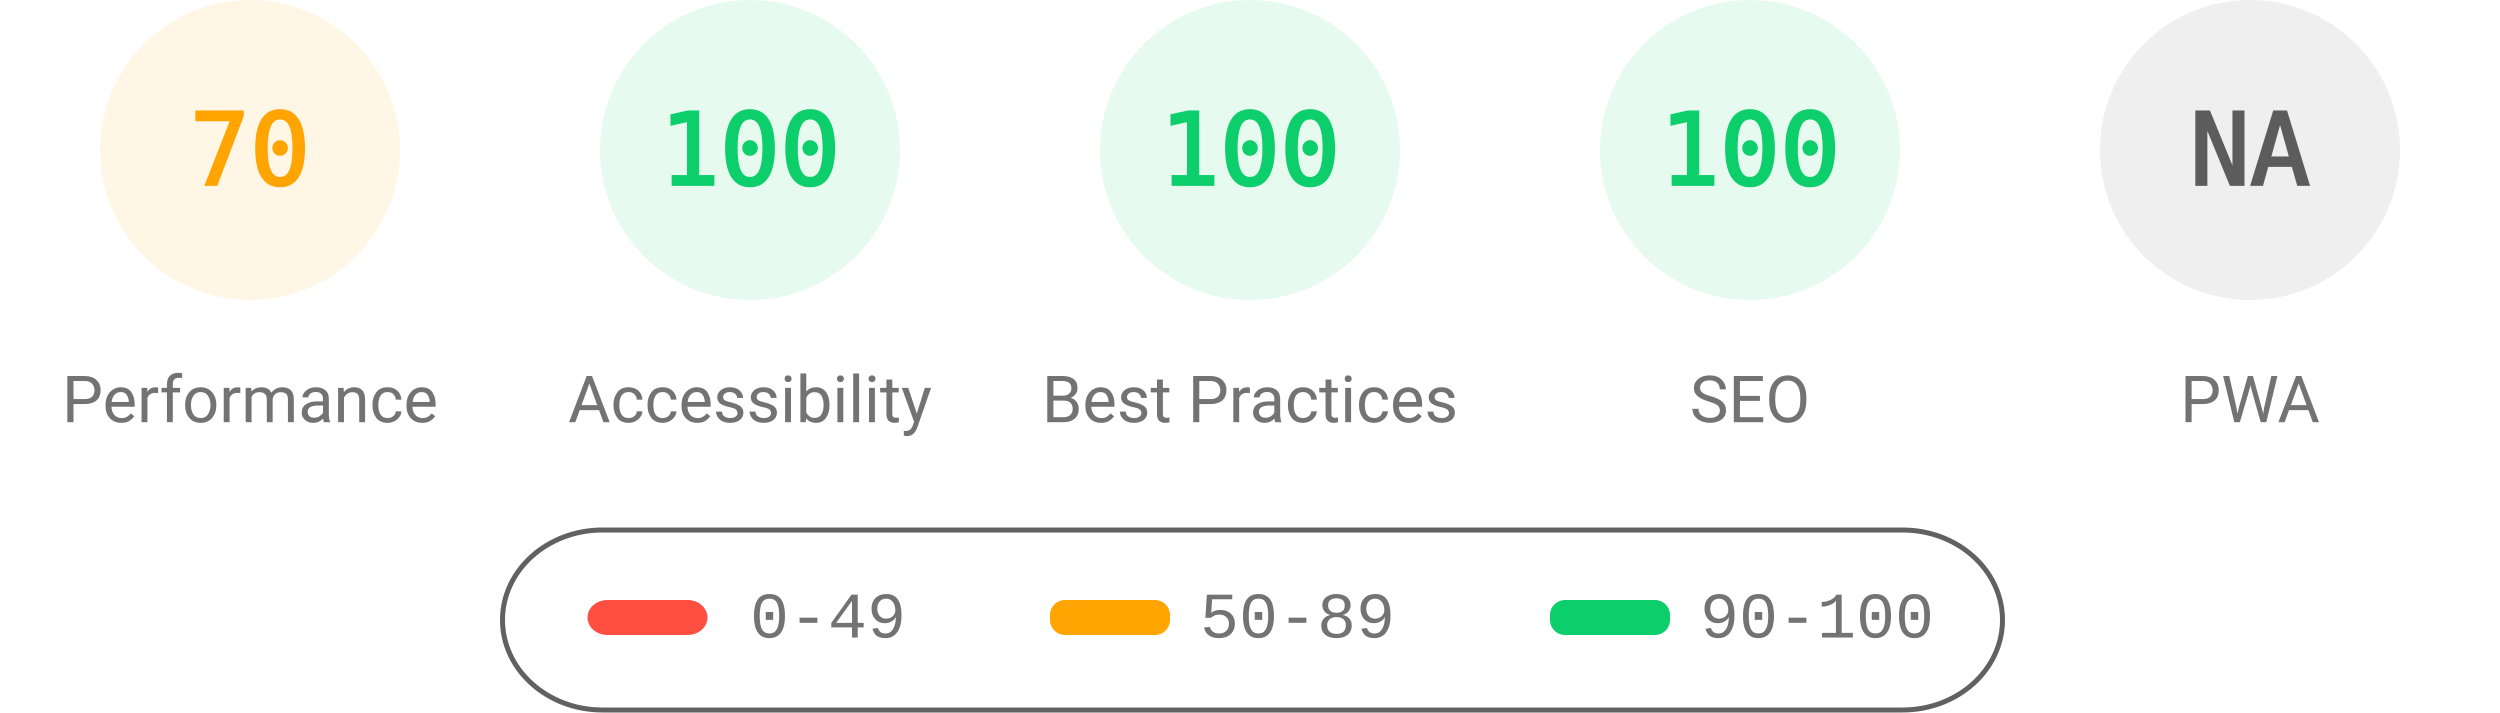
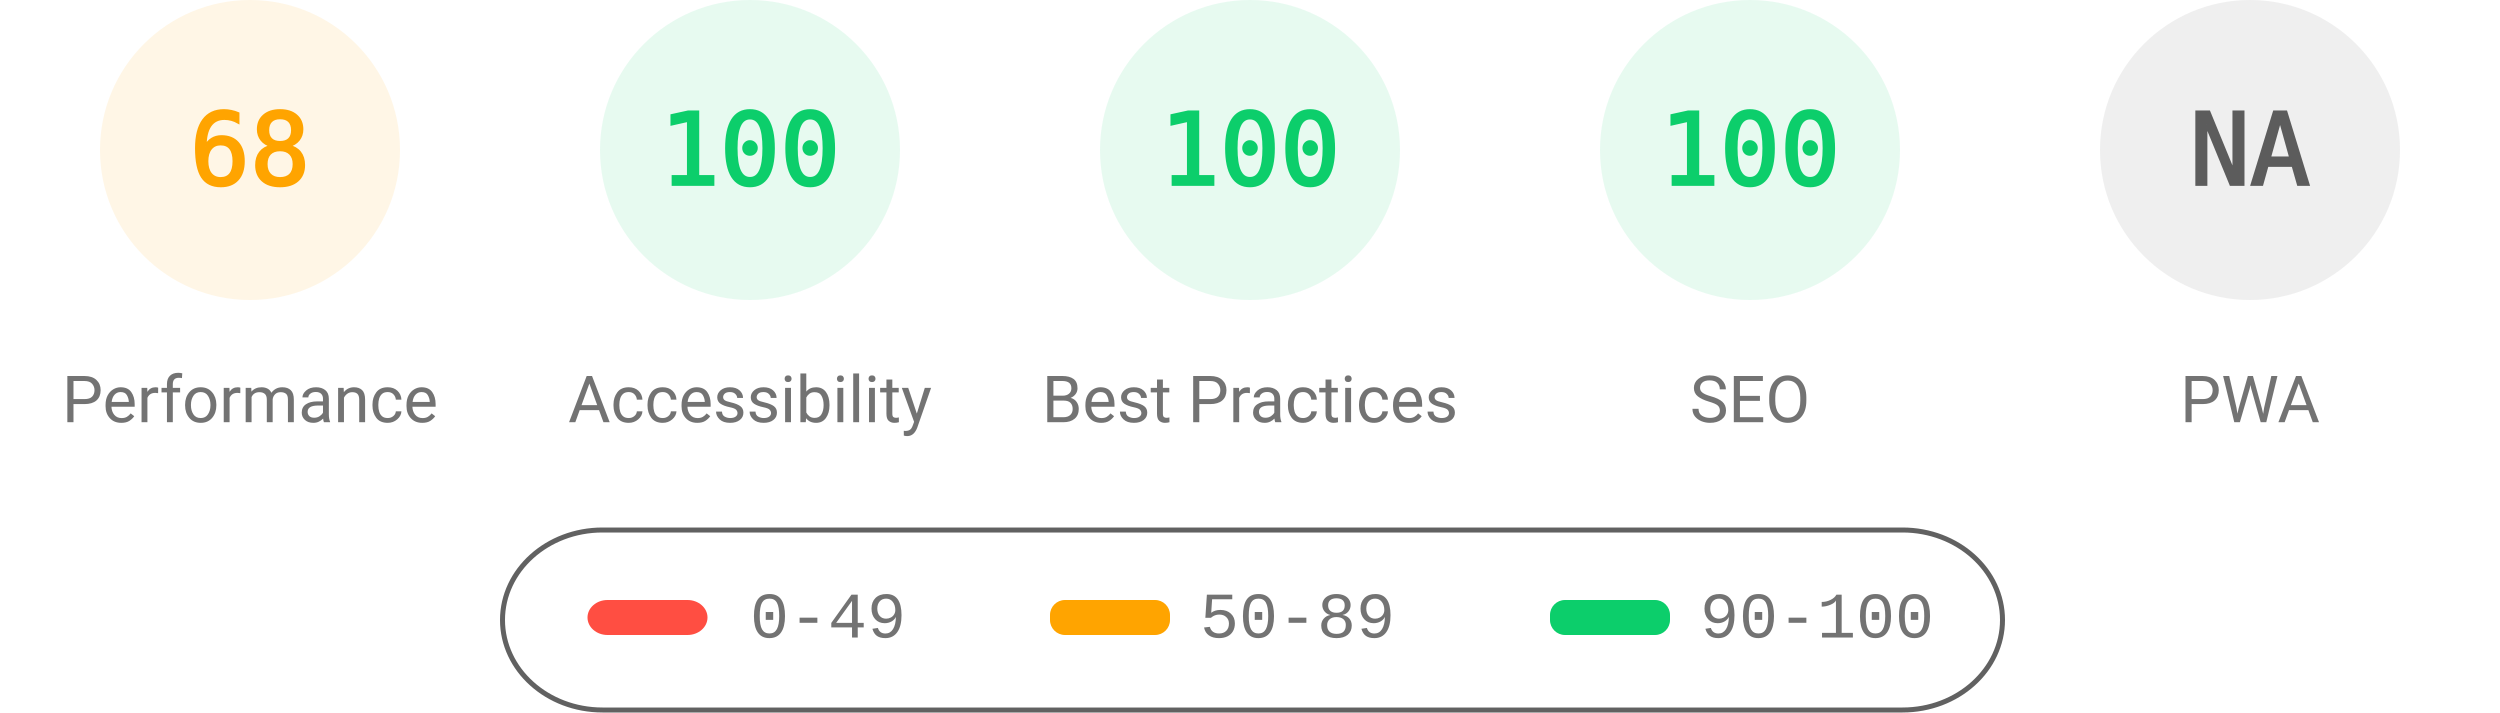
<svg xmlns="http://www.w3.org/2000/svg" fill="none" width="1000" height="285">
  <style>.gauge-base{opacity:.1}.gauge-arc{fill:none;animation-delay:250ms;stroke-linecap:round;transform:rotate(-90deg);transform-origin:100px 60px;animation:load-gauge 1s ease forwards}.guage-text{font-size:40px;font-family:monospace;text-align:center}.guage-red{color:#ff4e42;fill:#ff4e42;stroke:#ff4e42}.guage-orange{color:#ffa400;fill:#ffa400;stroke:#ffa400}.guage-green{color:#0cce6b;fill:#0cce6b;stroke:#0cce6b}.guage-undefined{color:#5c5c5c;fill:#5c5c5c;stroke:#5c5c5c}.guage-title{color:#737373;fill:#737373;stroke:none;font-size:26px;line-height:26px;font-family:Roboto,Halvetica,Arial,sans-serif}@keyframes load-gauge{from{stroke-dasharray:0 352.858}}</style>
  <svg class="guage-div guage-perf guage-orange" viewBox="0 0 200 200" width="200" height="200">
    <circle class="gauge-base" r="56" cx="100" cy="60" stroke-width="8" />
-     <circle class="gauge-arc guage-arc-1" r="56" cx="100" cy="60" stroke-width="8" style="stroke-dasharray:246.301,351.858" />
-     <text class="guage-text" x="100" y="60" alignment-baseline="central" dominant-baseline="central" text-anchor="middle">70</text>
+     <circle class="gauge-arc guage-arc-1" r="56" cx="100" cy="60" stroke-width="8" style="stroke-dasharray:239.263,351.858" />
+     <text class="guage-text" x="100" y="60" alignment-baseline="central" dominant-baseline="central" text-anchor="middle">68</text>
    <text class="guage-title" x="100" y="160" alignment-baseline="central" dominant-baseline="central" text-anchor="middle">Performance</text>
  </svg>
  <svg class="guage-div guage-acc guage-green" viewBox="0 0 200 200" width="200" height="200" x="200">
    <circle class="gauge-base" r="56" cx="100" cy="60" stroke-width="8" />
    <circle class="gauge-arc guage-arc-2" r="56" cx="100" cy="60" stroke-width="8" style="stroke-dasharray:351.858,351.858" />
    <text class="guage-text" x="100" y="60" alignment-baseline="central" dominant-baseline="central" text-anchor="middle">100</text>
    <text class="guage-title" x="100" y="160" alignment-baseline="central" dominant-baseline="central" text-anchor="middle">Accessibility</text>
  </svg>
  <svg class="guage-div guage-best guage-green" viewBox="0 0 200 200" width="200" height="200" x="400">
    <circle class="gauge-base" r="56" cx="100" cy="60" stroke-width="8" />
    <circle class="gauge-arc guage-arc-3" r="56" cx="100" cy="60" stroke-width="8" style="stroke-dasharray:351.858,351.858" />
    <text class="guage-text" x="100" y="60" alignment-baseline="central" dominant-baseline="central" text-anchor="middle">100</text>
    <text class="guage-title" x="100" y="160" alignment-baseline="central" dominant-baseline="central" text-anchor="middle">Best Practices</text>
  </svg>
  <svg class="guage-div guage-seo guage-green" viewBox="0 0 200 200" width="200" height="200" x="600">
    <circle class="gauge-base" r="56" cx="100" cy="60" stroke-width="8" />
    <circle class="gauge-arc guage-arc-4" r="56" cx="100" cy="60" stroke-width="8" style="stroke-dasharray:351.858,351.858" />
    <text class="guage-text" x="100" y="60" alignment-baseline="central" dominant-baseline="central" text-anchor="middle">100</text>
    <text class="guage-title" x="100" y="160" alignment-baseline="central" dominant-baseline="central" text-anchor="middle">SEO</text>
  </svg>
  <svg class="guage-div guage-pwa guage-undefined" viewBox="0 0 200 200" width="200" height="200" x="800">
    <circle class="gauge-base" r="56" cx="100" cy="60" stroke-width="8" />
    <circle class="gauge-arc guage-arc-4" r="56" cx="100" cy="60" stroke-width="8" style="stroke-dasharray:351.858,351.858" />
    <text class="guage-text" x="100" y="60" alignment-baseline="central" dominant-baseline="central" text-anchor="middle">NA</text>
    <text class="guage-title" x="100" y="160" alignment-baseline="central" dominant-baseline="central" text-anchor="middle">PWA</text>
  </svg>
  <svg width="604" height="76" x="200" y="210">
    <path fill="none" id="canvas_background" d="M-1-1h604v80H-1z" />
    <rect fill-opacity="0" stroke="#616161" stroke-width="2" rx="40" id="svg_2" height="72" width="600" y="2" x="1" fill="#000" />
    <rect stroke="#000" rx="8" id="svg_3" height="14" width="48" y="30" x="35" stroke-opacity="null" stroke-width="0" fill="#ff4e42" />
    <rect stroke="#000" rx="6" id="svg_4" height="14" width="48" y="30" x="220" stroke-opacity="null" stroke-width="0" fill="#ffa400" />
    <rect stroke="#000" rx="6" id="svg_5" height="14" width="48" y="30" x="420" stroke-opacity="null" stroke-width="0" fill="#0cce6b" />
    <text xml:space="preserve" text-anchor="start" font-family="'Courier New', Courier, monospace" font-size="26" id="svg_6" y="45" x="100" stroke-opacity="null" stroke-width="0" stroke="#000" fill="#737373">0-49</text>
    <text xml:space="preserve" text-anchor="start" font-family="'Courier New', Courier, monospace" font-size="26" id="svg_7" y="45" x="280" stroke-opacity="null" stroke-width="0" stroke="#000" fill="#737373">50-89</text>
    <text xml:space="preserve" text-anchor="start" font-family="'Courier New', Courier, monospace" font-size="26" id="svg_8" y="45" x="480" stroke-opacity="null" stroke-width="0" stroke="#000" fill="#737373">90-100</text>
  </svg>
</svg>
